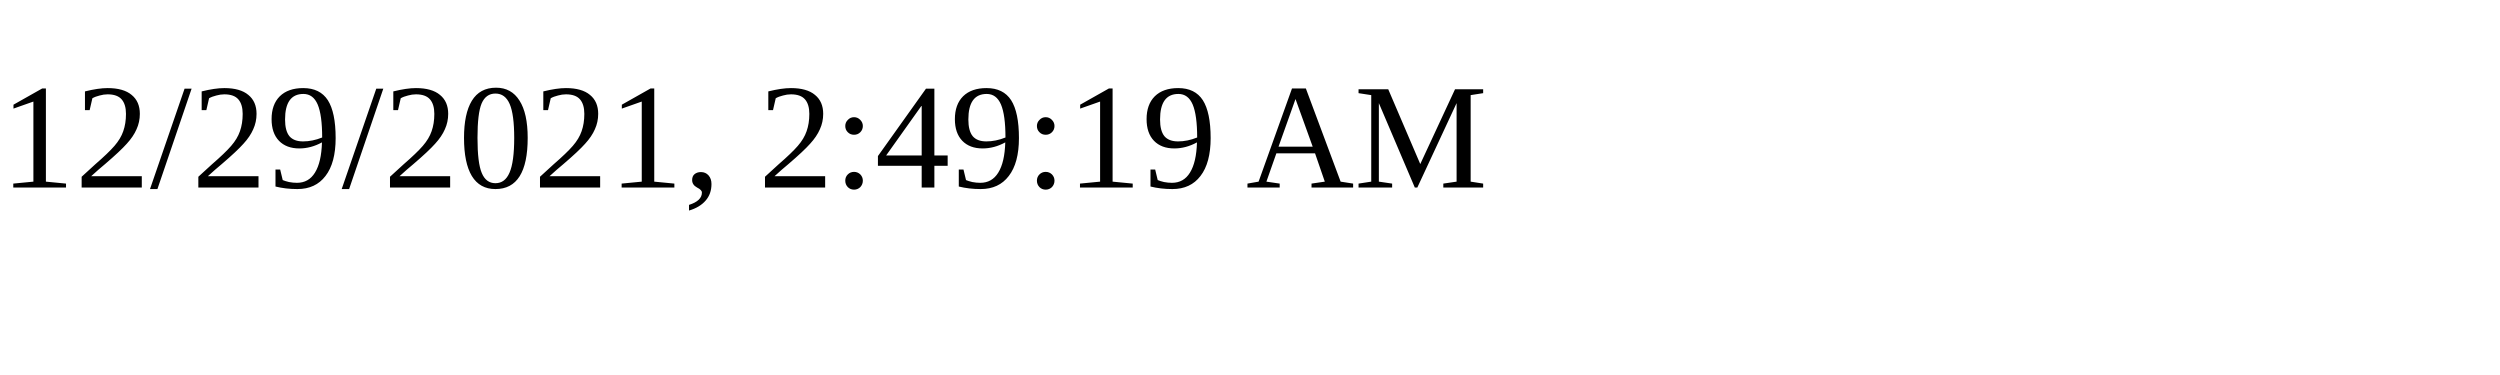
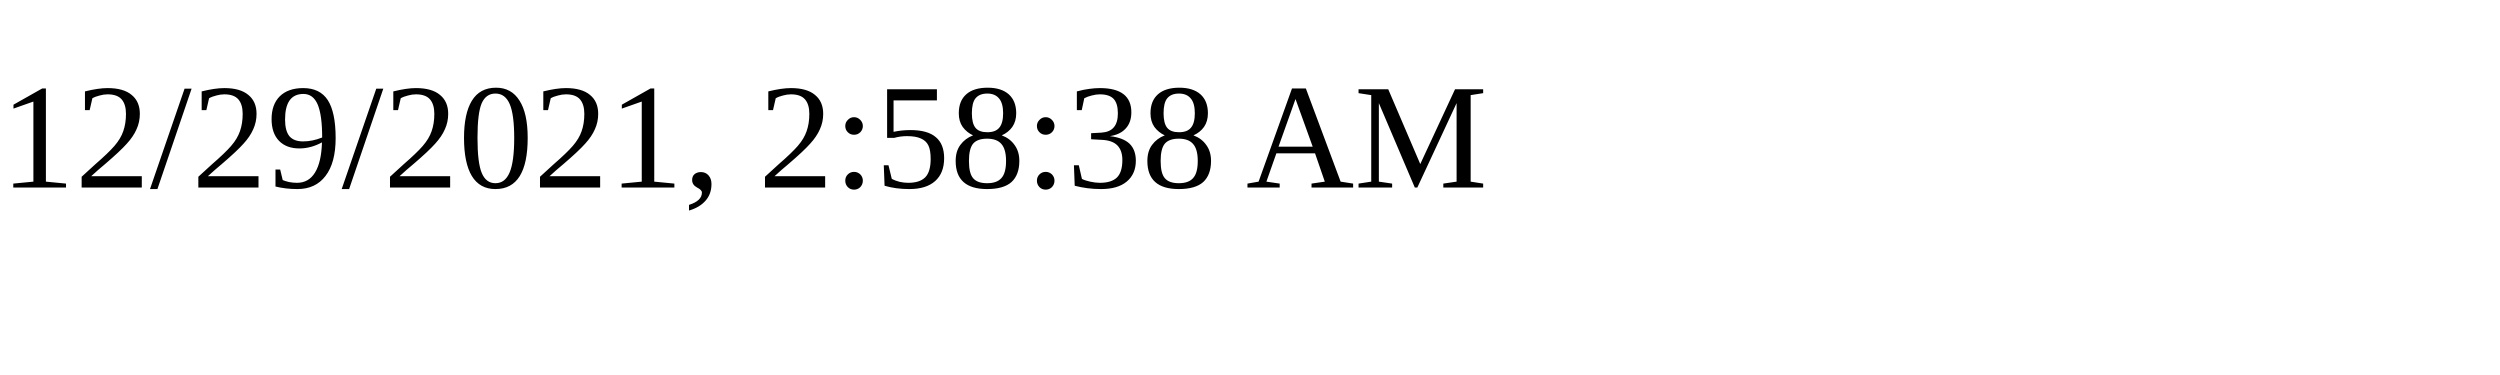
<svg xmlns="http://www.w3.org/2000/svg" height="30" width="200">
-   <text x="0" y="15">12/29/2021, 2:49:19 AM</text>
+   <text x="0" y="15">12/29/2021, 2:58:38 AM</text>
</svg>
